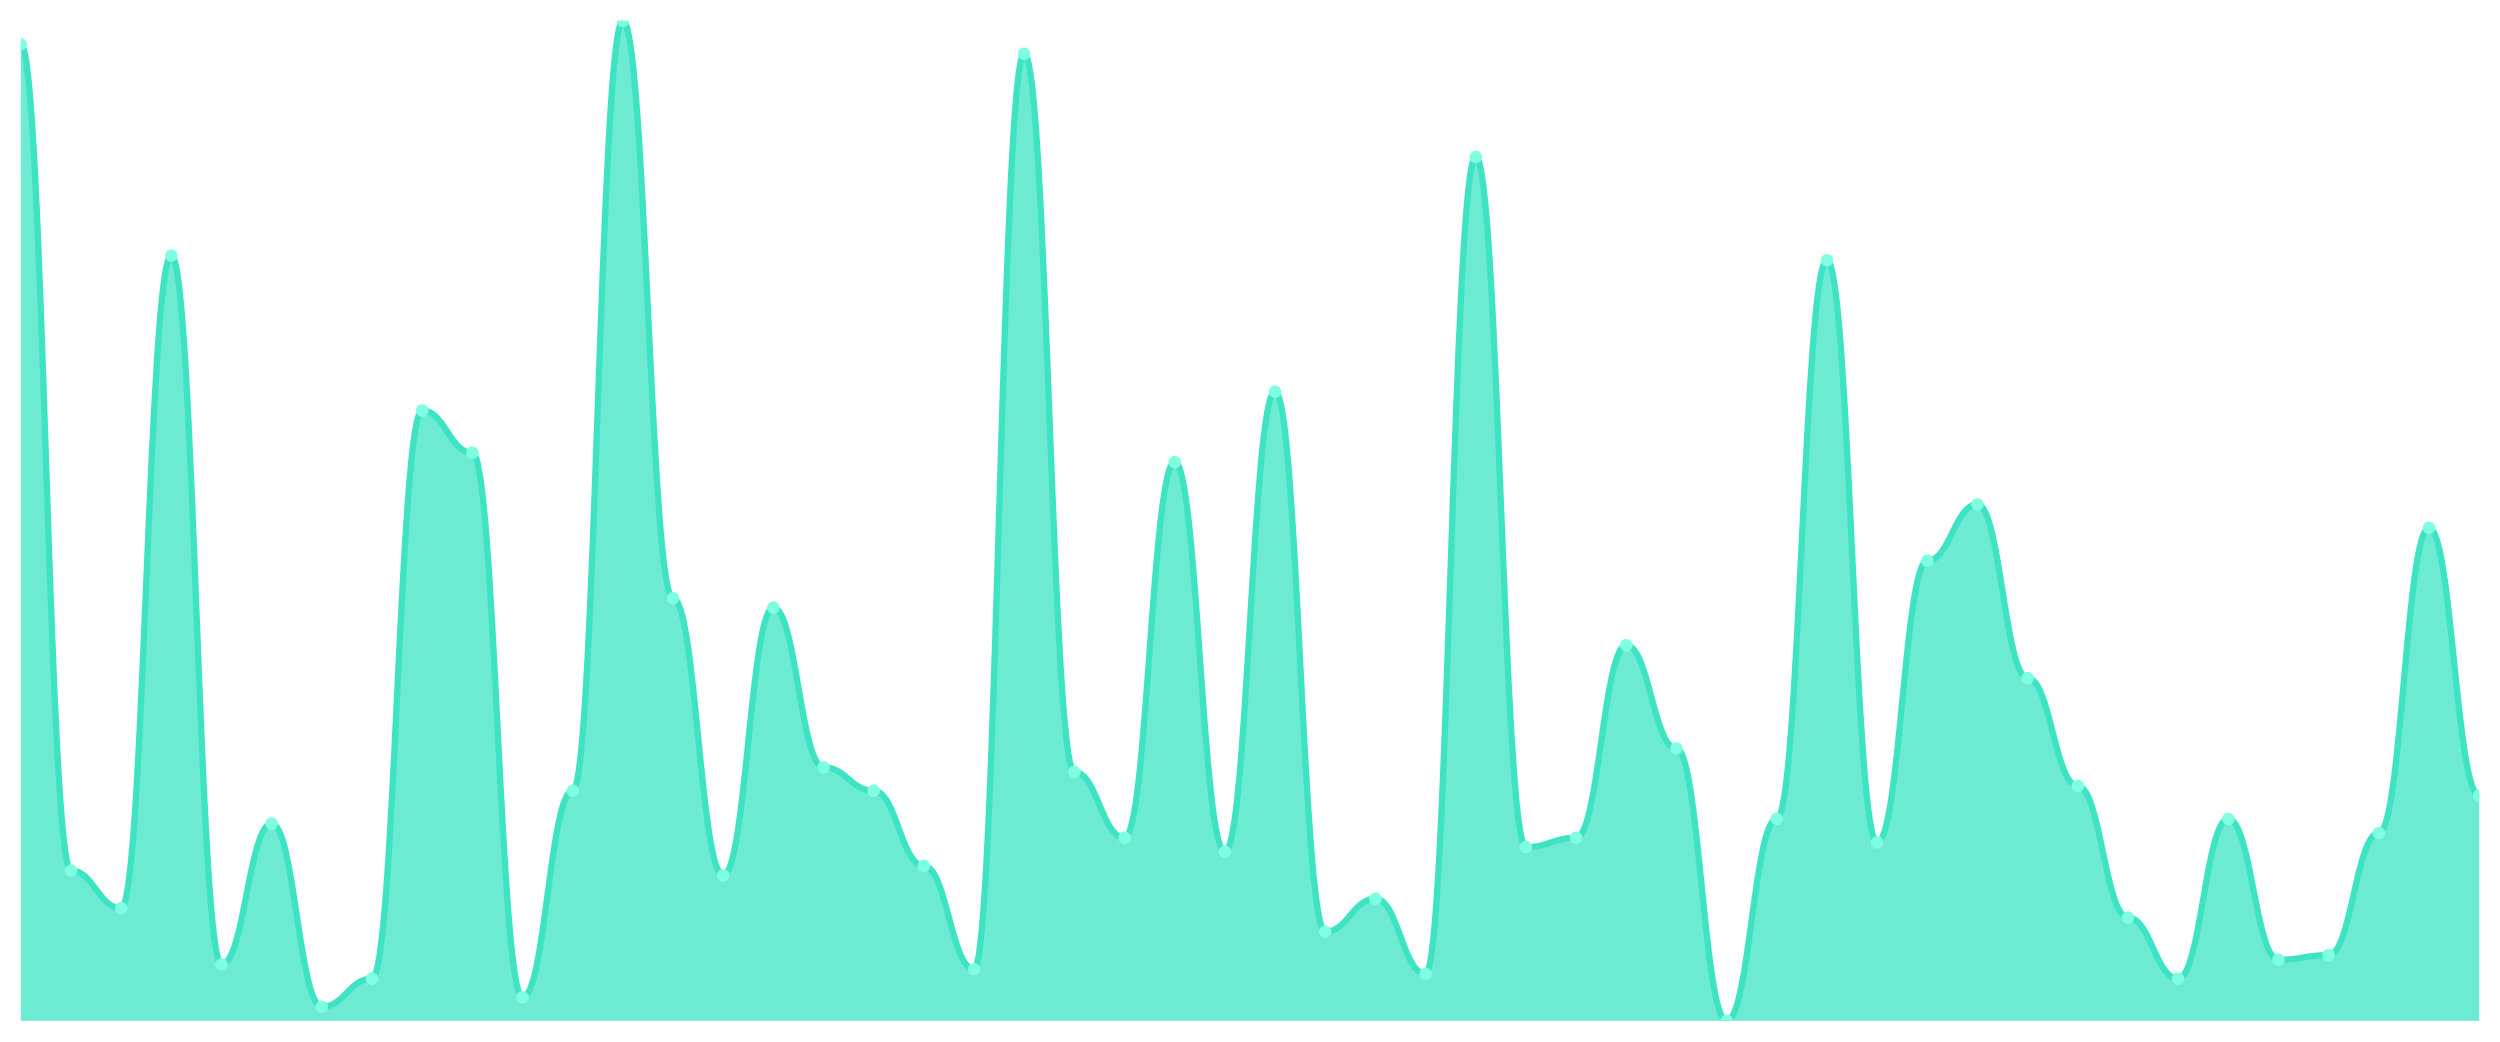
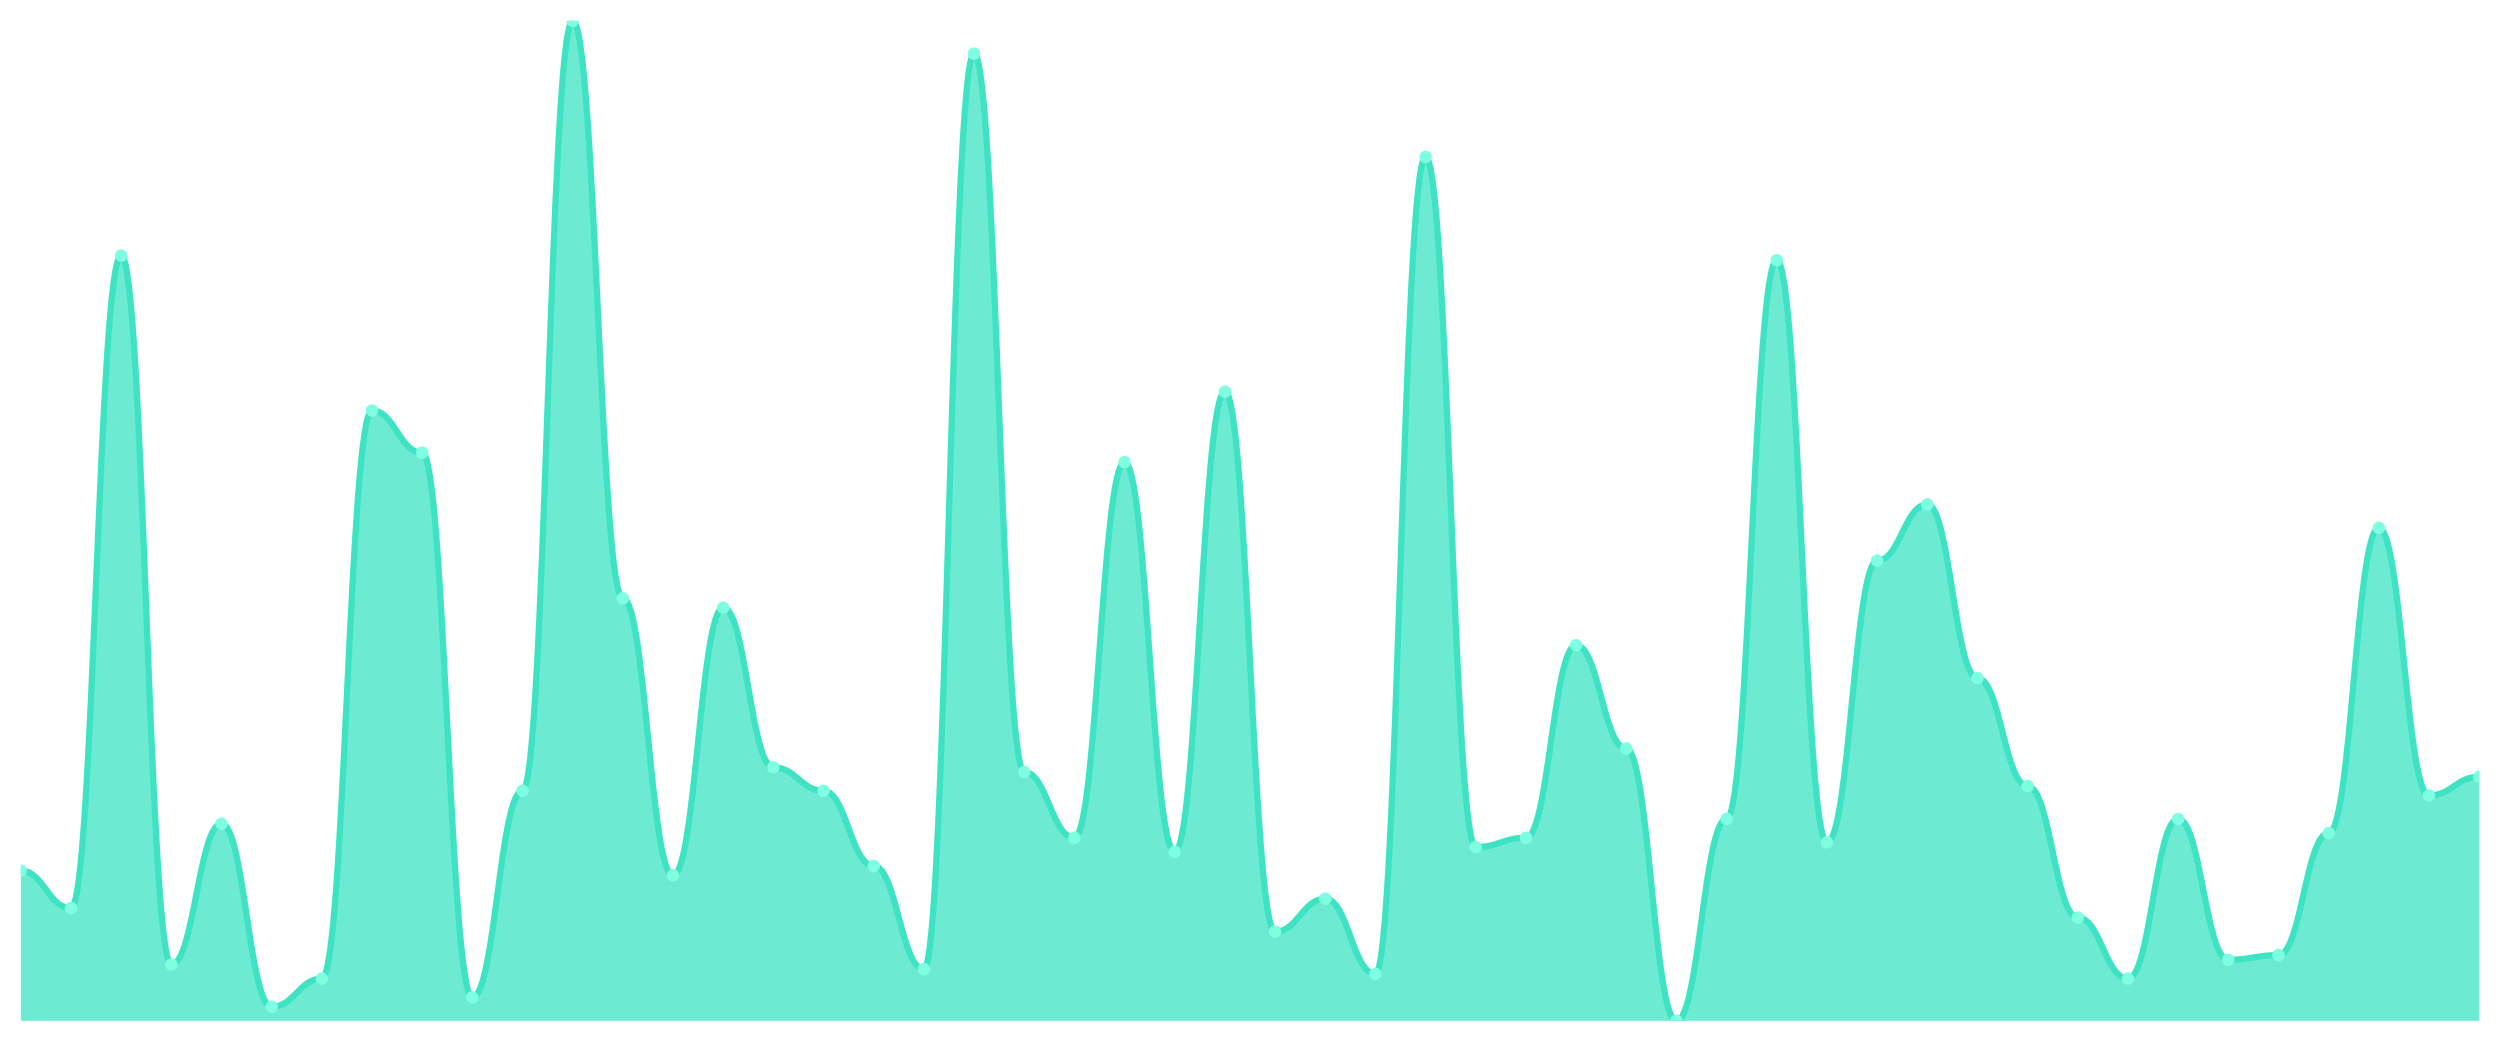
<svg xmlns="http://www.w3.org/2000/svg" viewBox="0 0 1200 500" width="1200" height="500">
  <defs>
    <clipPath id="c">
      <rect x="10" y="10" width="1180" height="480" />
    </clipPath>
  </defs>
  <rect width="1200" height="500" fill="none" />
  <g clip-path="url(#c)">
-     <path d="M 10,490 L 10,21.268 C 20.837,21.268 23.245,417.887 34.082,417.887 C 44.918,417.887 47.327,435.915 58.163,435.915 C 69,435.915 71.408,122.676 82.245,122.676 C 93.082,122.676 95.49,462.958 106.327,462.958 C 117.163,462.958 119.571,395.352 130.408,395.352 C 141.245,395.352 143.653,483.239 154.49,483.239 C 165.327,483.239 167.735,469.718 178.571,469.718 C 189.408,469.718 191.816,197.042 202.653,197.042 C 213.49,197.042 215.898,217.324 226.735,217.324 C 237.571,217.324 239.98,478.732 250.816,478.732 C 261.653,478.732 264.061,379.577 274.898,379.577 C 285.735,379.577 288.143,10 298.98,10 C 309.816,10 312.224,287.183 323.061,287.183 C 333.898,287.183 336.306,420.141 347.143,420.141 C 357.98,420.141 360.388,291.69 371.224,291.69 C 382.061,291.69 384.469,368.31 395.306,368.31 C 406.143,368.31 408.551,379.577 419.388,379.577 C 430.224,379.577 432.633,415.634 443.469,415.634 C 454.306,415.634 456.714,465.211 467.551,465.211 C 478.388,465.211 480.796,25.775 491.633,25.775 C 502.469,25.775 504.878,370.563 515.714,370.563 C 526.551,370.563 528.959,402.113 539.796,402.113 C 550.633,402.113 553.041,221.831 563.878,221.831 C 574.714,221.831 577.122,408.873 587.959,408.873 C 598.796,408.873 601.204,188.028 612.041,188.028 C 622.878,188.028 625.286,447.183 636.122,447.183 C 646.959,447.183 649.367,431.408 660.204,431.408 C 671.041,431.408 673.449,467.465 684.286,467.465 C 695.122,467.465 697.531,75.352 708.367,75.352 C 719.204,75.352 721.612,406.62 732.449,406.62 C 743.286,406.62 745.694,402.113 756.531,402.113 C 767.367,402.113 769.776,309.718 780.612,309.718 C 791.449,309.718 793.857,359.296 804.694,359.296 C 815.531,359.296 817.939,490 828.776,490 C 839.612,490 842.02,393.099 852.857,393.099 C 863.694,393.099 866.102,124.93 876.939,124.93 C 887.776,124.93 890.184,404.366 901.02,404.366 C 911.857,404.366 914.265,269.155 925.102,269.155 C 935.939,269.155 938.347,242.113 949.184,242.113 C 960.02,242.113 962.429,325.493 973.265,325.493 C 984.102,325.493 986.51,377.324 997.347,377.324 C 1008.184,377.324 1010.592,440.423 1021.429,440.423 C 1032.265,440.423 1034.673,469.718 1045.51,469.718 C 1056.347,469.718 1058.755,393.099 1069.592,393.099 C 1080.429,393.099 1082.837,460.704 1093.673,460.704 C 1104.51,460.704 1106.918,458.451 1117.755,458.451 C 1128.592,458.451 1131,399.859 1141.837,399.859 C 1152.673,399.859 1155.082,253.38 1165.918,253.38 C 1176.755,253.38 1179.163,381.831 1190,381.831 L 1190,490 Z" fill="rgba(61,227,195,0.75)" />
-     <path d="M 10,21.268 C 20.837,21.268 23.245,417.887 34.082,417.887 C 44.918,417.887 47.327,435.915 58.163,435.915 C 69,435.915 71.408,122.676 82.245,122.676 C 93.082,122.676 95.49,462.958 106.327,462.958 C 117.163,462.958 119.571,395.352 130.408,395.352 C 141.245,395.352 143.653,483.239 154.49,483.239 C 165.327,483.239 167.735,469.718 178.571,469.718 C 189.408,469.718 191.816,197.042 202.653,197.042 C 213.49,197.042 215.898,217.324 226.735,217.324 C 237.571,217.324 239.98,478.732 250.816,478.732 C 261.653,478.732 264.061,379.577 274.898,379.577 C 285.735,379.577 288.143,10 298.98,10 C 309.816,10 312.224,287.183 323.061,287.183 C 333.898,287.183 336.306,420.141 347.143,420.141 C 357.98,420.141 360.388,291.69 371.224,291.69 C 382.061,291.69 384.469,368.31 395.306,368.31 C 406.143,368.31 408.551,379.577 419.388,379.577 C 430.224,379.577 432.633,415.634 443.469,415.634 C 454.306,415.634 456.714,465.211 467.551,465.211 C 478.388,465.211 480.796,25.775 491.633,25.775 C 502.469,25.775 504.878,370.563 515.714,370.563 C 526.551,370.563 528.959,402.113 539.796,402.113 C 550.633,402.113 553.041,221.831 563.878,221.831 C 574.714,221.831 577.122,408.873 587.959,408.873 C 598.796,408.873 601.204,188.028 612.041,188.028 C 622.878,188.028 625.286,447.183 636.122,447.183 C 646.959,447.183 649.367,431.408 660.204,431.408 C 671.041,431.408 673.449,467.465 684.286,467.465 C 695.122,467.465 697.531,75.352 708.367,75.352 C 719.204,75.352 721.612,406.62 732.449,406.62 C 743.286,406.62 745.694,402.113 756.531,402.113 C 767.367,402.113 769.776,309.718 780.612,309.718 C 791.449,309.718 793.857,359.296 804.694,359.296 C 815.531,359.296 817.939,490 828.776,490 C 839.612,490 842.02,393.099 852.857,393.099 C 863.694,393.099 866.102,124.93 876.939,124.93 C 887.776,124.93 890.184,404.366 901.02,404.366 C 911.857,404.366 914.265,269.155 925.102,269.155 C 935.939,269.155 938.347,242.113 949.184,242.113 C 960.02,242.113 962.429,325.493 973.265,325.493 C 984.102,325.493 986.51,377.324 997.347,377.324 C 1008.184,377.324 1010.592,440.423 1021.429,440.423 C 1032.265,440.423 1034.673,469.718 1045.51,469.718 C 1056.347,469.718 1058.755,393.099 1069.592,393.099 C 1080.429,393.099 1082.837,460.704 1093.673,460.704 C 1104.51,460.704 1106.918,458.451 1117.755,458.451 C 1128.592,458.451 1131,399.859 1141.837,399.859 C 1152.673,399.859 1155.082,253.38 1165.918,253.38 C 1176.755,253.38 1179.163,381.831 1190,381.831" fill="none" stroke="#3de3c3" stroke-width="3" stroke-linecap="round" stroke-linejoin="round" />
-     <circle cx="10" cy="21.268" r="3" fill="#7fffe1" />
-     <circle cx="34.082" cy="417.887" r="3" fill="#7fffe1" />
-     <circle cx="58.163" cy="435.915" r="3" fill="#7fffe1" />
-     <circle cx="82.245" cy="122.676" r="3" fill="#7fffe1" />
-     <circle cx="106.327" cy="462.958" r="3" fill="#7fffe1" />
-     <circle cx="130.408" cy="395.352" r="3" fill="#7fffe1" />
-     <circle cx="154.49" cy="483.239" r="3" fill="#7fffe1" />
-     <circle cx="178.571" cy="469.718" r="3" fill="#7fffe1" />
-     <circle cx="202.653" cy="197.042" r="3" fill="#7fffe1" />
-     <circle cx="226.735" cy="217.324" r="3" fill="#7fffe1" />
-     <circle cx="250.816" cy="478.732" r="3" fill="#7fffe1" />
-     <circle cx="274.898" cy="379.577" r="3" fill="#7fffe1" />
-     <circle cx="298.98" cy="10" r="3" fill="#7fffe1" />
-     <circle cx="323.061" cy="287.183" r="3" fill="#7fffe1" />
-     <circle cx="347.143" cy="420.141" r="3" fill="#7fffe1" />
-     <circle cx="371.224" cy="291.69" r="3" fill="#7fffe1" />
-     <circle cx="395.306" cy="368.31" r="3" fill="#7fffe1" />
-     <circle cx="419.388" cy="379.577" r="3" fill="#7fffe1" />
-     <circle cx="443.469" cy="415.634" r="3" fill="#7fffe1" />
-     <circle cx="467.551" cy="465.211" r="3" fill="#7fffe1" />
-     <circle cx="491.633" cy="25.775" r="3" fill="#7fffe1" />
-     <circle cx="515.714" cy="370.563" r="3" fill="#7fffe1" />
-     <circle cx="539.796" cy="402.113" r="3" fill="#7fffe1" />
-     <circle cx="563.878" cy="221.831" r="3" fill="#7fffe1" />
-     <circle cx="587.959" cy="408.873" r="3" fill="#7fffe1" />
-     <circle cx="612.041" cy="188.028" r="3" fill="#7fffe1" />
-     <circle cx="636.122" cy="447.183" r="3" fill="#7fffe1" />
-     <circle cx="660.204" cy="431.408" r="3" fill="#7fffe1" />
-     <circle cx="684.286" cy="467.465" r="3" fill="#7fffe1" />
-     <circle cx="708.367" cy="75.352" r="3" fill="#7fffe1" />
-     <circle cx="732.449" cy="406.62" r="3" fill="#7fffe1" />
-     <circle cx="756.531" cy="402.113" r="3" fill="#7fffe1" />
-     <circle cx="780.612" cy="309.718" r="3" fill="#7fffe1" />
-     <circle cx="804.694" cy="359.296" r="3" fill="#7fffe1" />
-     <circle cx="828.776" cy="490" r="3" fill="#7fffe1" />
-     <circle cx="852.857" cy="393.099" r="3" fill="#7fffe1" />
-     <circle cx="876.939" cy="124.93" r="3" fill="#7fffe1" />
-     <circle cx="901.02" cy="404.366" r="3" fill="#7fffe1" />
-     <circle cx="925.102" cy="269.155" r="3" fill="#7fffe1" />
-     <circle cx="949.184" cy="242.113" r="3" fill="#7fffe1" />
-     <circle cx="973.265" cy="325.493" r="3" fill="#7fffe1" />
-     <circle cx="997.347" cy="377.324" r="3" fill="#7fffe1" />
-     <circle cx="1021.429" cy="440.423" r="3" fill="#7fffe1" />
-     <circle cx="1045.51" cy="469.718" r="3" fill="#7fffe1" />
-     <circle cx="1069.592" cy="393.099" r="3" fill="#7fffe1" />
-     <circle cx="1093.673" cy="460.704" r="3" fill="#7fffe1" />
-     <circle cx="1117.755" cy="458.451" r="3" fill="#7fffe1" />
-     <circle cx="1141.837" cy="399.859" r="3" fill="#7fffe1" />
-     <circle cx="1165.918" cy="253.38" r="3" fill="#7fffe1" />
-     <circle cx="1190" cy="381.831" r="3" fill="#7fffe1" />
+     <path d="M 10,490 L 10,417.887 C 20.837,417.887 23.245,435.915 34.082,435.915 C 44.918,435.915 47.327,122.676 58.163,122.676 C 69,122.676 71.408,462.958 82.245,462.958 C 93.082,462.958 95.49,395.352 106.327,395.352 C 117.163,395.352 119.571,483.239 130.408,483.239 C 141.245,483.239 143.653,469.718 154.49,469.718 C 165.327,469.718 167.735,197.042 178.571,197.042 C 189.408,197.042 191.816,217.324 202.653,217.324 C 213.49,217.324 215.898,478.732 226.735,478.732 C 237.571,478.732 239.98,379.577 250.816,379.577 C 261.653,379.577 264.061,10 274.898,10 C 285.735,10 288.143,287.183 298.98,287.183 C 309.816,287.183 312.224,420.141 323.061,420.141 C 333.898,420.141 336.306,291.69 347.143,291.69 C 357.98,291.69 360.388,368.31 371.224,368.31 C 382.061,368.31 384.469,379.577 395.306,379.577 C 406.143,379.577 408.551,415.634 419.388,415.634 C 430.224,415.634 432.633,465.211 443.469,465.211 C 454.306,465.211 456.714,25.775 467.551,25.775 C 478.388,25.775 480.796,370.563 491.633,370.563 C 502.469,370.563 504.878,402.113 515.714,402.113 C 526.551,402.113 528.959,221.831 539.796,221.831 C 550.633,221.831 553.041,408.873 563.878,408.873 C 574.714,408.873 577.122,188.028 587.959,188.028 C 598.796,188.028 601.204,447.183 612.041,447.183 C 622.878,447.183 625.286,431.408 636.122,431.408 C 646.959,431.408 649.367,467.465 660.204,467.465 C 671.041,467.465 673.449,75.352 684.286,75.352 C 695.122,75.352 697.531,406.62 708.367,406.62 C 719.204,406.62 721.612,402.113 732.449,402.113 C 743.286,402.113 745.694,309.718 756.531,309.718 C 767.367,309.718 769.776,359.296 780.612,359.296 C 791.449,359.296 793.857,490 804.694,490 C 815.531,490 817.939,393.099 828.776,393.099 C 839.612,393.099 842.02,124.93 852.857,124.93 C 863.694,124.93 866.102,404.366 876.939,404.366 C 887.776,404.366 890.184,269.155 901.02,269.155 C 911.857,269.155 914.265,242.113 925.102,242.113 C 935.939,242.113 938.347,325.493 949.184,325.493 C 960.02,325.493 962.429,377.324 973.265,377.324 C 984.102,377.324 986.51,440.423 997.347,440.423 C 1008.184,440.423 1010.592,469.718 1021.429,469.718 C 1032.265,469.718 1034.673,393.099 1045.51,393.099 C 1056.347,393.099 1058.755,460.704 1069.592,460.704 C 1080.429,460.704 1082.837,458.451 1093.673,458.451 C 1104.51,458.451 1106.918,399.859 1117.755,399.859 C 1128.592,399.859 1131,253.38 1141.837,253.38 C 1152.673,253.38 1155.082,381.831 1165.918,381.831 C 1176.755,381.831 1179.163,372.817 1190,372.817 L 1190,490 Z" fill="rgba(61,227,195,0.75)" />
+     <path d="M 10,417.887 C 20.837,417.887 23.245,435.915 34.082,435.915 C 44.918,435.915 47.327,122.676 58.163,122.676 C 69,122.676 71.408,462.958 82.245,462.958 C 93.082,462.958 95.49,395.352 106.327,395.352 C 117.163,395.352 119.571,483.239 130.408,483.239 C 141.245,483.239 143.653,469.718 154.49,469.718 C 165.327,469.718 167.735,197.042 178.571,197.042 C 189.408,197.042 191.816,217.324 202.653,217.324 C 213.49,217.324 215.898,478.732 226.735,478.732 C 237.571,478.732 239.98,379.577 250.816,379.577 C 261.653,379.577 264.061,10 274.898,10 C 285.735,10 288.143,287.183 298.98,287.183 C 309.816,287.183 312.224,420.141 323.061,420.141 C 333.898,420.141 336.306,291.69 347.143,291.69 C 357.98,291.69 360.388,368.31 371.224,368.31 C 382.061,368.31 384.469,379.577 395.306,379.577 C 406.143,379.577 408.551,415.634 419.388,415.634 C 430.224,415.634 432.633,465.211 443.469,465.211 C 454.306,465.211 456.714,25.775 467.551,25.775 C 478.388,25.775 480.796,370.563 491.633,370.563 C 502.469,370.563 504.878,402.113 515.714,402.113 C 526.551,402.113 528.959,221.831 539.796,221.831 C 550.633,221.831 553.041,408.873 563.878,408.873 C 574.714,408.873 577.122,188.028 587.959,188.028 C 598.796,188.028 601.204,447.183 612.041,447.183 C 622.878,447.183 625.286,431.408 636.122,431.408 C 646.959,431.408 649.367,467.465 660.204,467.465 C 671.041,467.465 673.449,75.352 684.286,75.352 C 695.122,75.352 697.531,406.62 708.367,406.62 C 719.204,406.62 721.612,402.113 732.449,402.113 C 743.286,402.113 745.694,309.718 756.531,309.718 C 767.367,309.718 769.776,359.296 780.612,359.296 C 791.449,359.296 793.857,490 804.694,490 C 815.531,490 817.939,393.099 828.776,393.099 C 839.612,393.099 842.02,124.93 852.857,124.93 C 863.694,124.93 866.102,404.366 876.939,404.366 C 887.776,404.366 890.184,269.155 901.02,269.155 C 911.857,269.155 914.265,242.113 925.102,242.113 C 935.939,242.113 938.347,325.493 949.184,325.493 C 960.02,325.493 962.429,377.324 973.265,377.324 C 984.102,377.324 986.51,440.423 997.347,440.423 C 1008.184,440.423 1010.592,469.718 1021.429,469.718 C 1032.265,469.718 1034.673,393.099 1045.51,393.099 C 1056.347,393.099 1058.755,460.704 1069.592,460.704 C 1080.429,460.704 1082.837,458.451 1093.673,458.451 C 1104.51,458.451 1106.918,399.859 1117.755,399.859 C 1128.592,399.859 1131,253.38 1141.837,253.38 C 1152.673,253.38 1155.082,381.831 1165.918,381.831 C 1176.755,381.831 1179.163,372.817 1190,372.817" fill="none" stroke="#3de3c3" stroke-width="3" stroke-linecap="round" stroke-linejoin="round" />
+     <circle cx="10" cy="417.887" r="3" fill="#7fffe1" />
+     <circle cx="34.082" cy="435.915" r="3" fill="#7fffe1" />
+     <circle cx="58.163" cy="122.676" r="3" fill="#7fffe1" />
+     <circle cx="82.245" cy="462.958" r="3" fill="#7fffe1" />
+     <circle cx="106.327" cy="395.352" r="3" fill="#7fffe1" />
+     <circle cx="130.408" cy="483.239" r="3" fill="#7fffe1" />
+     <circle cx="154.49" cy="469.718" r="3" fill="#7fffe1" />
+     <circle cx="178.571" cy="197.042" r="3" fill="#7fffe1" />
+     <circle cx="202.653" cy="217.324" r="3" fill="#7fffe1" />
+     <circle cx="226.735" cy="478.732" r="3" fill="#7fffe1" />
+     <circle cx="250.816" cy="379.577" r="3" fill="#7fffe1" />
+     <circle cx="274.898" cy="10" r="3" fill="#7fffe1" />
+     <circle cx="298.98" cy="287.183" r="3" fill="#7fffe1" />
+     <circle cx="323.061" cy="420.141" r="3" fill="#7fffe1" />
+     <circle cx="347.143" cy="291.69" r="3" fill="#7fffe1" />
+     <circle cx="371.224" cy="368.31" r="3" fill="#7fffe1" />
+     <circle cx="395.306" cy="379.577" r="3" fill="#7fffe1" />
+     <circle cx="419.388" cy="415.634" r="3" fill="#7fffe1" />
+     <circle cx="443.469" cy="465.211" r="3" fill="#7fffe1" />
+     <circle cx="467.551" cy="25.775" r="3" fill="#7fffe1" />
+     <circle cx="491.633" cy="370.563" r="3" fill="#7fffe1" />
+     <circle cx="515.714" cy="402.113" r="3" fill="#7fffe1" />
+     <circle cx="539.796" cy="221.831" r="3" fill="#7fffe1" />
+     <circle cx="563.878" cy="408.873" r="3" fill="#7fffe1" />
+     <circle cx="587.959" cy="188.028" r="3" fill="#7fffe1" />
+     <circle cx="612.041" cy="447.183" r="3" fill="#7fffe1" />
+     <circle cx="636.122" cy="431.408" r="3" fill="#7fffe1" />
+     <circle cx="660.204" cy="467.465" r="3" fill="#7fffe1" />
+     <circle cx="684.286" cy="75.352" r="3" fill="#7fffe1" />
+     <circle cx="708.367" cy="406.62" r="3" fill="#7fffe1" />
+     <circle cx="732.449" cy="402.113" r="3" fill="#7fffe1" />
+     <circle cx="756.531" cy="309.718" r="3" fill="#7fffe1" />
+     <circle cx="780.612" cy="359.296" r="3" fill="#7fffe1" />
+     <circle cx="804.694" cy="490" r="3" fill="#7fffe1" />
+     <circle cx="828.776" cy="393.099" r="3" fill="#7fffe1" />
+     <circle cx="852.857" cy="124.93" r="3" fill="#7fffe1" />
+     <circle cx="876.939" cy="404.366" r="3" fill="#7fffe1" />
+     <circle cx="901.02" cy="269.155" r="3" fill="#7fffe1" />
+     <circle cx="925.102" cy="242.113" r="3" fill="#7fffe1" />
+     <circle cx="949.184" cy="325.493" r="3" fill="#7fffe1" />
+     <circle cx="973.265" cy="377.324" r="3" fill="#7fffe1" />
+     <circle cx="997.347" cy="440.423" r="3" fill="#7fffe1" />
+     <circle cx="1021.429" cy="469.718" r="3" fill="#7fffe1" />
+     <circle cx="1045.51" cy="393.099" r="3" fill="#7fffe1" />
+     <circle cx="1069.592" cy="460.704" r="3" fill="#7fffe1" />
+     <circle cx="1093.673" cy="458.451" r="3" fill="#7fffe1" />
+     <circle cx="1117.755" cy="399.859" r="3" fill="#7fffe1" />
+     <circle cx="1141.837" cy="253.38" r="3" fill="#7fffe1" />
+     <circle cx="1165.918" cy="381.831" r="3" fill="#7fffe1" />
+     <circle cx="1190" cy="372.817" r="3" fill="#7fffe1" />
  </g>
</svg>
